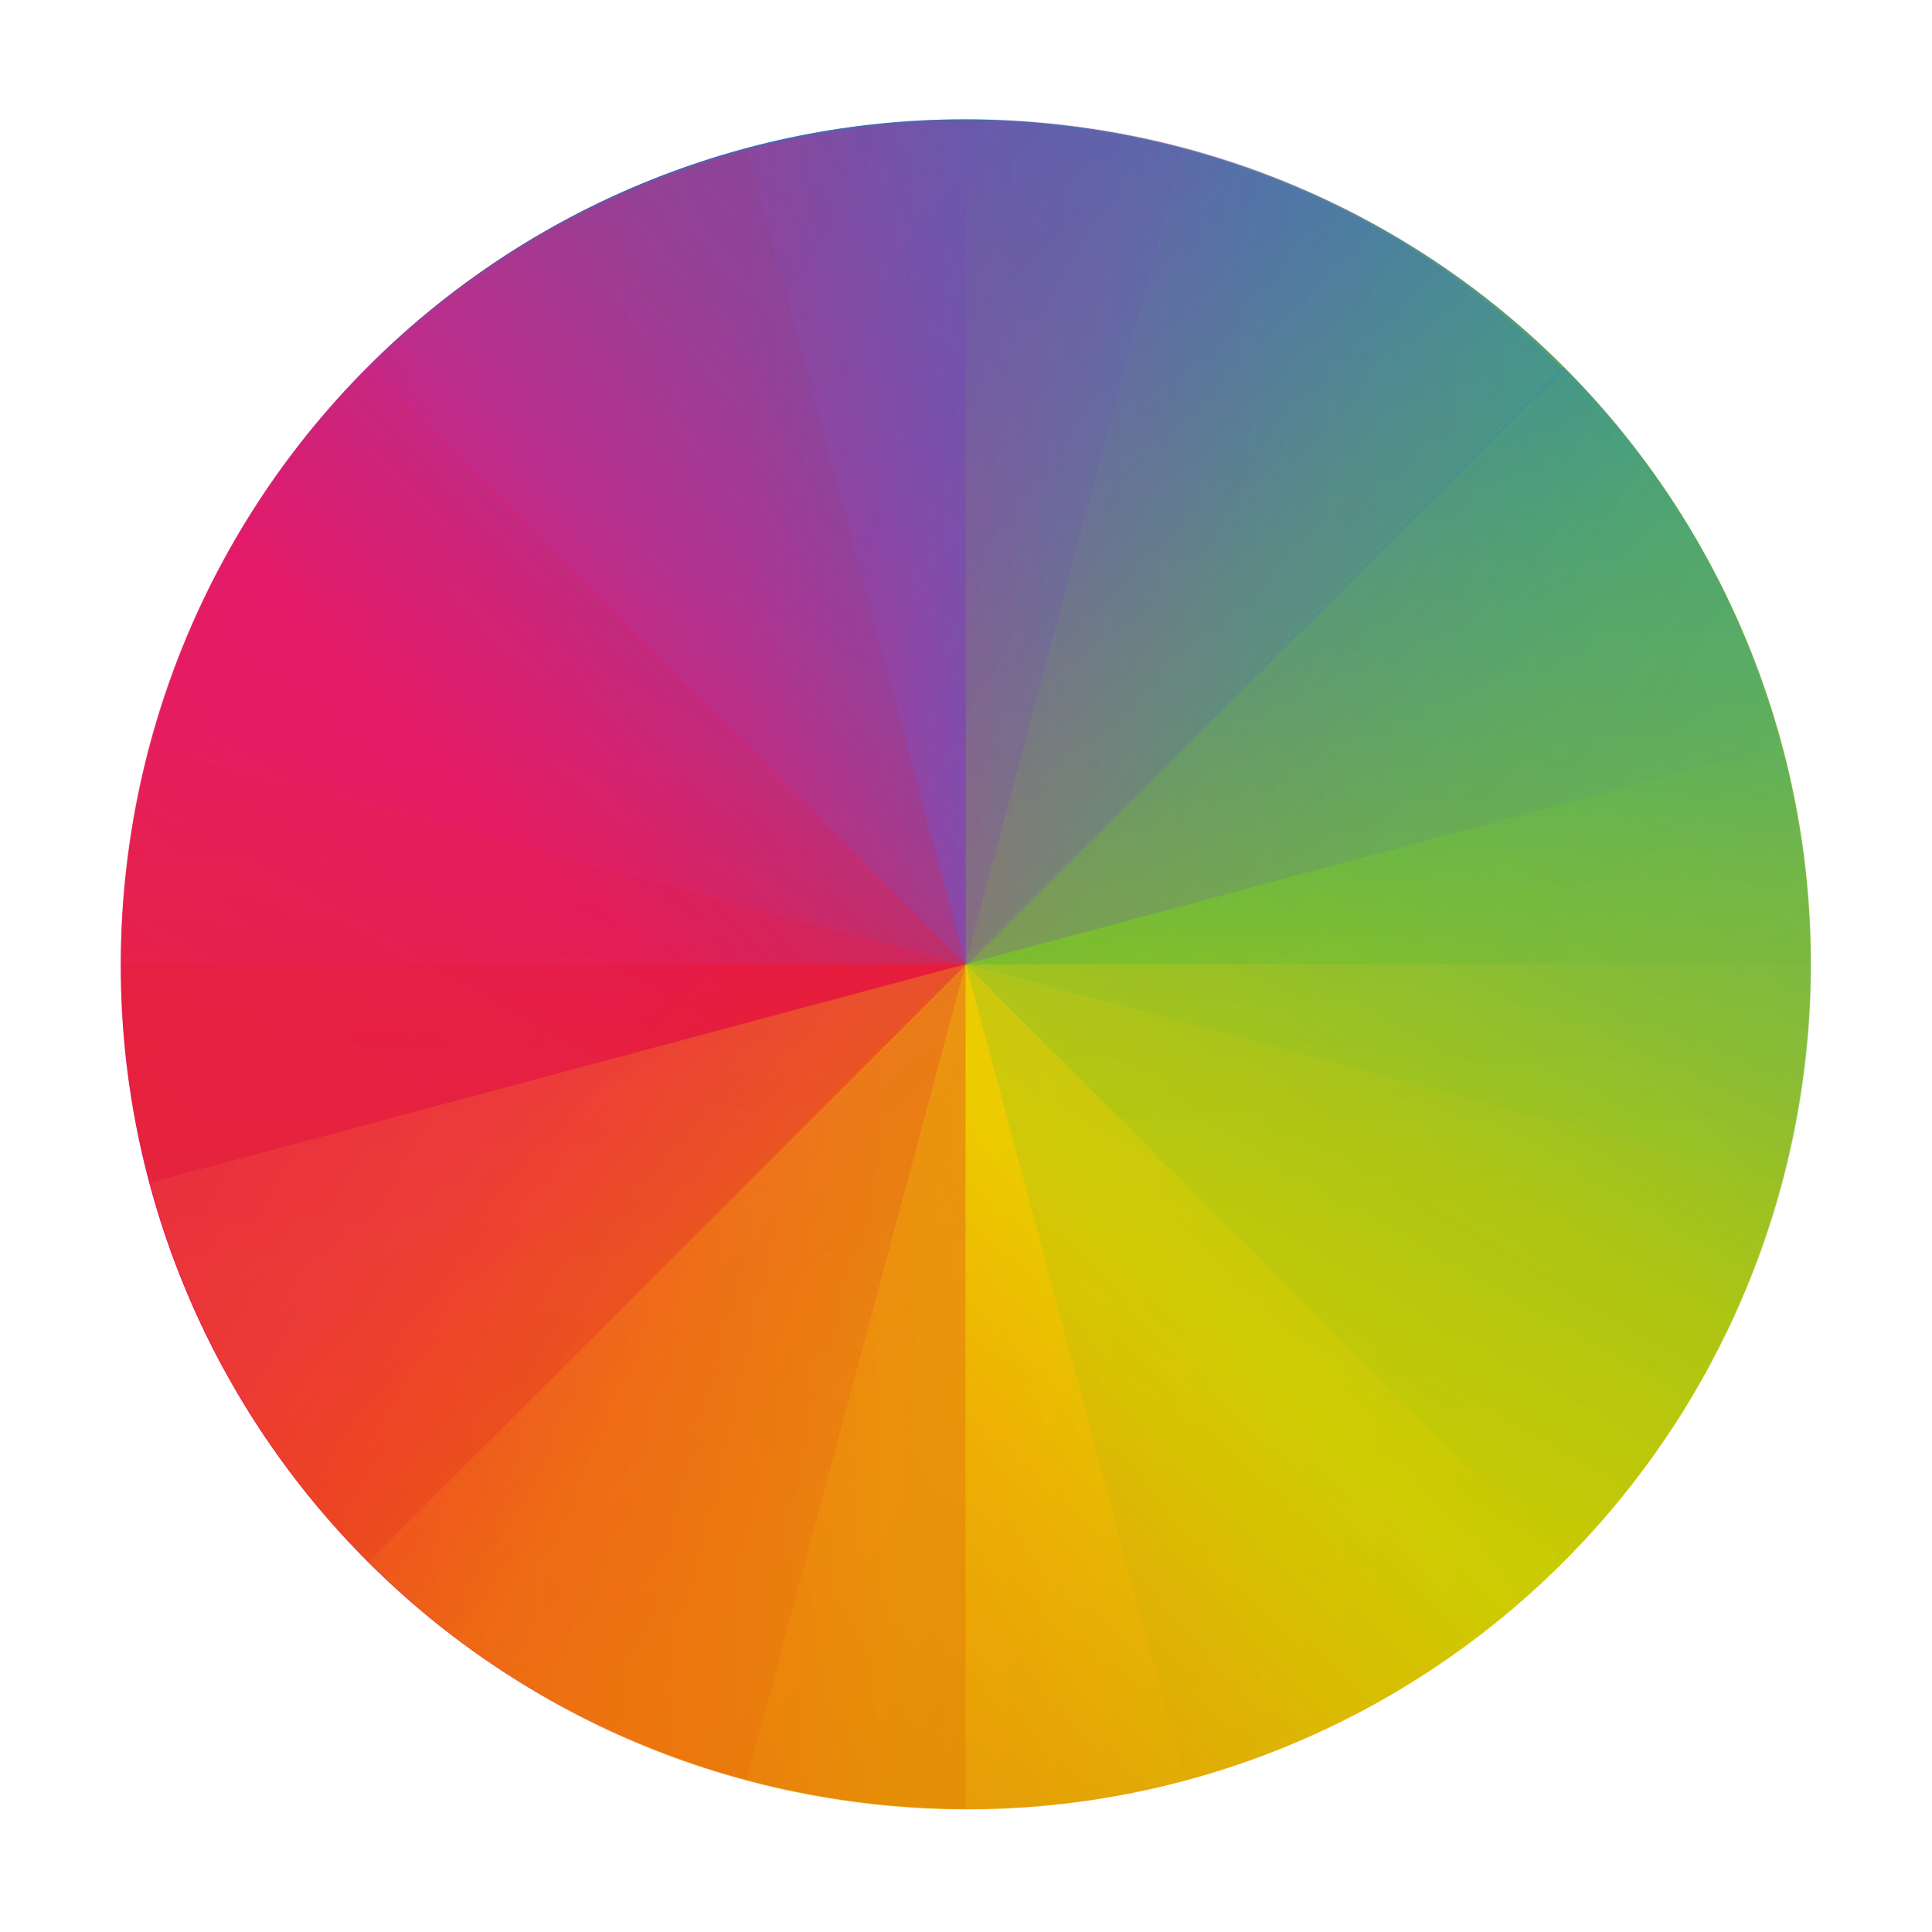
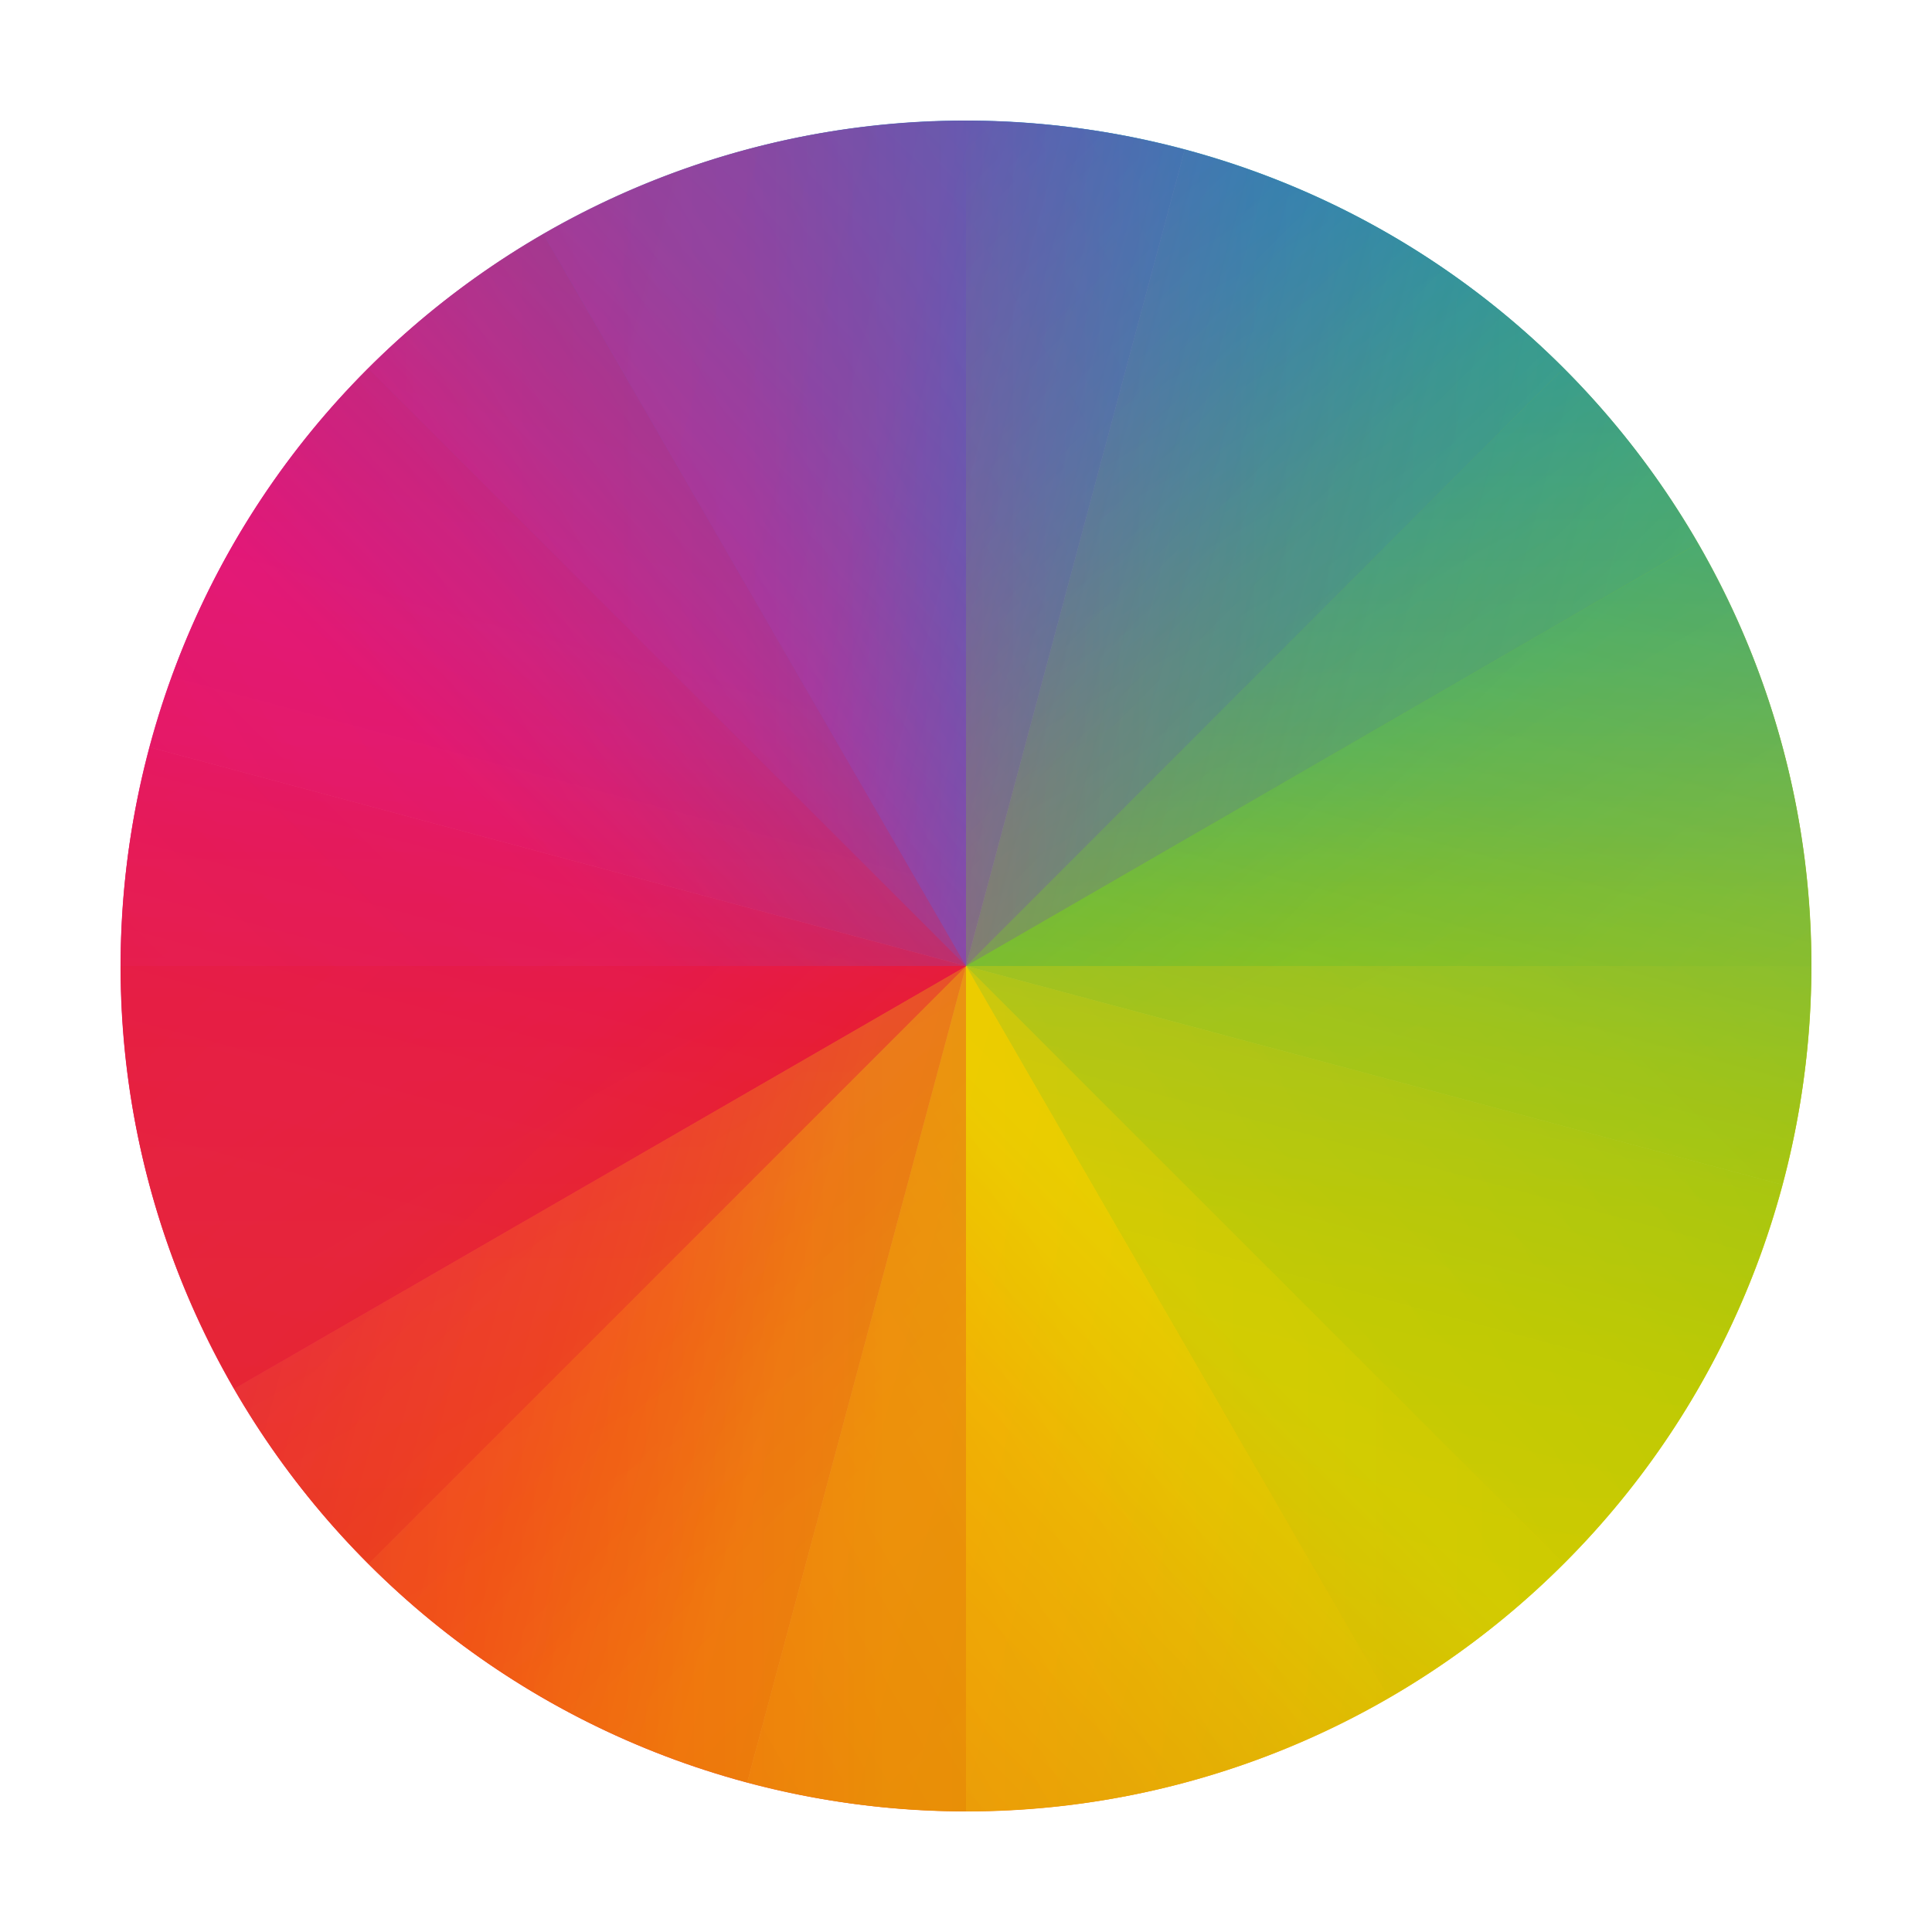
- <svg xmlns="http://www.w3.org/2000/svg" width="16" height="16" viewBox="0 0 16 16">
+ <svg xmlns="http://www.w3.org/2000/svg" width="16" height="16" version="1.1" viewBox="0 0 16 16">
  <defs>
-     <linearGradient id="linearGradient4202" x1="8" x2="24" y1="24" y2="8" gradientUnits="userSpaceOnUse">
+     <linearGradient id="linearGradient4202" x1="1" x2="8" y1="8" y2="1" gradientUnits="userSpaceOnUse">
      <stop offset="0" stop-color="#e81877" />
      <stop offset=".313" stop-color="#dd1d8c" />
      <stop offset=".563" stop-color="#6d57b1" />
      <stop offset=".75" stop-color="#2a78c1" />
      <stop offset="1" stop-color="#018dcb" />
    </linearGradient>
-     <linearGradient id="linearGradient4204" x1="8" x2="24" y1="24" y2="8" gradientTransform="matrix(1 0 0 -1 384.57 547.8)" gradientUnits="userSpaceOnUse">
+     <linearGradient id="linearGradient4204" x1="1" x2="8" y1="8" y2="15" gradientUnits="userSpaceOnUse">
      <stop offset="0" stop-color="#e51561" />
      <stop offset=".313" stop-color="#e4156c" />
      <stop offset=".563" stop-color="#e71e2c" />
      <stop offset=".75" stop-color="#e8301e" />
      <stop offset="1" stop-color="#e6320e" />
    </linearGradient>
-     <linearGradient id="linearGradient4206" x1="8" x2="24" y1="24" y2="8" gradientTransform="matrix(-1 0 0 1 432.57 499.8)" gradientUnits="userSpaceOnUse">
+     <linearGradient id="linearGradient4206" x1="15" x2="8" y1="8" y2="1" gradientUnits="userSpaceOnUse">
      <stop offset="0" stop-color="#bec900" />
      <stop offset=".313" stop-color="#9ec80a" />
      <stop offset=".563" stop-color="#71b93d" />
      <stop offset=".75" stop-color="#35a48f" />
      <stop offset="1" stop-color="#018fca" />
    </linearGradient>
-     <linearGradient id="linearGradient4208" x1="8" x2="24" y1="24" y2="8" gradientTransform="matrix(-1 0 0 -1 432.57 547.8)" gradientUnits="userSpaceOnUse">
+     <linearGradient id="linearGradient4208" x1="15" x2="8" y1="8" y2="15" gradientUnits="userSpaceOnUse">
      <stop offset="0" stop-color="#c1cc00" />
      <stop offset=".313" stop-color="#dfcd00" />
      <stop offset=".563" stop-color="#f0cc00" />
      <stop offset=".75" stop-color="#fd8c08" />
      <stop offset="1" stop-color="#f25c13" />
    </linearGradient>
  </defs>
-   <g transform="translate(-421.71 -531.79)">
-     <g transform="matrix(.75 0 0 .75 421.46 -241.23)">
-       <g transform="translate(6.2938e-7 -.0002041)">
-         <g transform="matrix(1.457 0 0 1.457 -5.0271 -475.92)">
-           <g transform="matrix(.38637 .10353 -.10353 .38637 -92.632 796.68)">
-             <path fill="url(#linearGradient4202)" d="m24 8c-8.864 0-16 7.136-16 16h16v-16z" transform="translate(384.57 499.8)" />
-             <path fill="url(#linearGradient4204)" d="m408.57 539.8c-8.864 0-16-7.136-16-16h16v16z" />
-             <path fill="url(#linearGradient4206)" d="m408.57 507.8c8.864 0 16 7.136 16 16h-16v-16z" />
-             <path fill="url(#linearGradient4208)" d="m408.57 539.8c8.864 0 16-7.136 16-16h-16v16z" />
-           </g>
-           <g opacity=".7" transform="matrix(.4 0 0 .4 -152.43 831.84)">
-             <path fill="url(#linearGradient4202)" d="m24 8c-8.864 0-16 7.136-16 16h16v-16z" transform="translate(384.57 499.8)" />
-             <path fill="url(#linearGradient4204)" d="m408.57 539.8c-8.864 0-16-7.136-16-16h16v16z" />
-             <path fill="url(#linearGradient4208)" d="m408.57 539.8c8.864 0 16-7.136 16-16h-16v16z" />
-             <path fill="url(#linearGradient4206)" d="m408.57 507.8c8.864 0 16 7.136 16 16h-16v-16z" />
-           </g>
-           <path fill="url(#linearGradient4202)" opacity=".35" d="m24 8c-8.864 0-16 7.136-16 16h16v-16z" transform="matrix(.28284 .28284 -.28284 .28284 11 1027.8)" />
-           <path fill="url(#linearGradient4204)" opacity=".35" d="m408.57 539.8c-8.864 0-16-7.136-16-16h16v16z" transform="matrix(.28284 .28284 -.28284 .28284 43.591 777.65)" />
-           <path fill="url(#linearGradient4208)" opacity=".35" d="m408.57 539.8c8.864 0 16-7.136 16-16h-16v16z" transform="matrix(.28284 .28284 -.28284 .28284 43.591 777.65)" />
-           <path fill="url(#linearGradient4206)" opacity=".35" d="m408.57 507.8c8.864 0 16 7.136 16 16h-16v-16z" transform="matrix(.28284 .28284 -.28284 .28284 43.591 777.65)" />
-           <g transform="matrix(.10353 .38637 -.38637 .10353 171.08 829.27)">
-             <path fill="url(#linearGradient4202)" opacity=".3" d="m24 8c-8.864 0-16 7.136-16 16h16v-16z" transform="translate(384.57 499.8)" />
-             <path fill="url(#linearGradient4204)" opacity=".3" d="m408.57 539.8c-8.864 0-16-7.136-16-16h16v16z" transform="translate(-.0000058252 .000010323)" />
-             <path fill="url(#linearGradient4208)" opacity=".3" d="m408.57 539.8c8.864 0 16-7.136 16-16h-16v16z" transform="translate(-.0000058252 .000010323)" />
-             <path fill="url(#linearGradient4206)" opacity=".3" d="m408.57 507.8c8.864 0 16 7.136 16 16h-16v-16z" transform="translate(-.0000058601 .000010272)" />
-           </g>
-         </g>
-       </g>
+   <g>
+     <g transform="rotate(15,8,8)">
+       <path style="fill:url(#linearGradient4206)" d="M 8,1 V 8 H 15 A 7,7 0 0 0 8,1 Z" />
+       <path style="fill:url(#linearGradient4202)" d="M 8,1 A 7,7 0 0 0 1,8 H 8 Z" />
+       <path style="fill:url(#linearGradient4208)" d="M 8,8 V 15 A 7,7 0 0 0 15,8 Z" />
+       <path style="fill:url(#linearGradient4204)" d="M 1,8 A 7,7 0 0 0 8,15 V 8 Z" />
+     </g>
+     <g style="opacity:0.7">
+       <path style="fill:url(#linearGradient4206)" d="M 8,1 V 8 H 15 A 7,7 0 0 0 8,1 Z" />
+       <path style="fill:url(#linearGradient4202)" d="M 8,1 A 7,7 0 0 0 1,8 H 8 Z" />
+       <path style="fill:url(#linearGradient4208)" d="M 8,8 V 15 A 7,7 0 0 0 15,8 Z" />
+       <path style="fill:url(#linearGradient4204)" d="M 1,8 A 7,7 0 0 0 8,15 V 8 Z" />
+     </g>
+     <g style="opacity:0.35" transform="rotate(45,8,8)">
+       <path style="fill:url(#linearGradient4206)" d="M 8,1 V 8 H 15 A 7,7 0 0 0 8,1 Z" />
+       <path style="fill:url(#linearGradient4202)" d="M 8,1 A 7,7 0 0 0 1,8 H 8 Z" />
+       <path style="fill:url(#linearGradient4208)" d="M 8,8 V 15 A 7,7 0 0 0 15,8 Z" />
+       <path style="fill:url(#linearGradient4204)" d="M 1,8 A 7,7 0 0 0 8,15 V 8 Z" />
+     </g>
+     <g style="opacity:0.3" transform="rotate(60,8,8)">
+       <path style="fill:url(#linearGradient4206)" d="M 8,1 V 8 H 15 A 7,7 0 0 0 8,1 Z" />
+       <path style="fill:url(#linearGradient4202)" d="M 8,1 A 7,7 0 0 0 1,8 H 8 Z" />
+       <path style="fill:url(#linearGradient4208)" d="M 8,8 V 15 A 7,7 0 0 0 15,8 Z" />
+       <path style="fill:url(#linearGradient4204)" d="M 1,8 A 7,7 0 0 0 8,15 V 8 Z" />
    </g>
  </g>
</svg>
